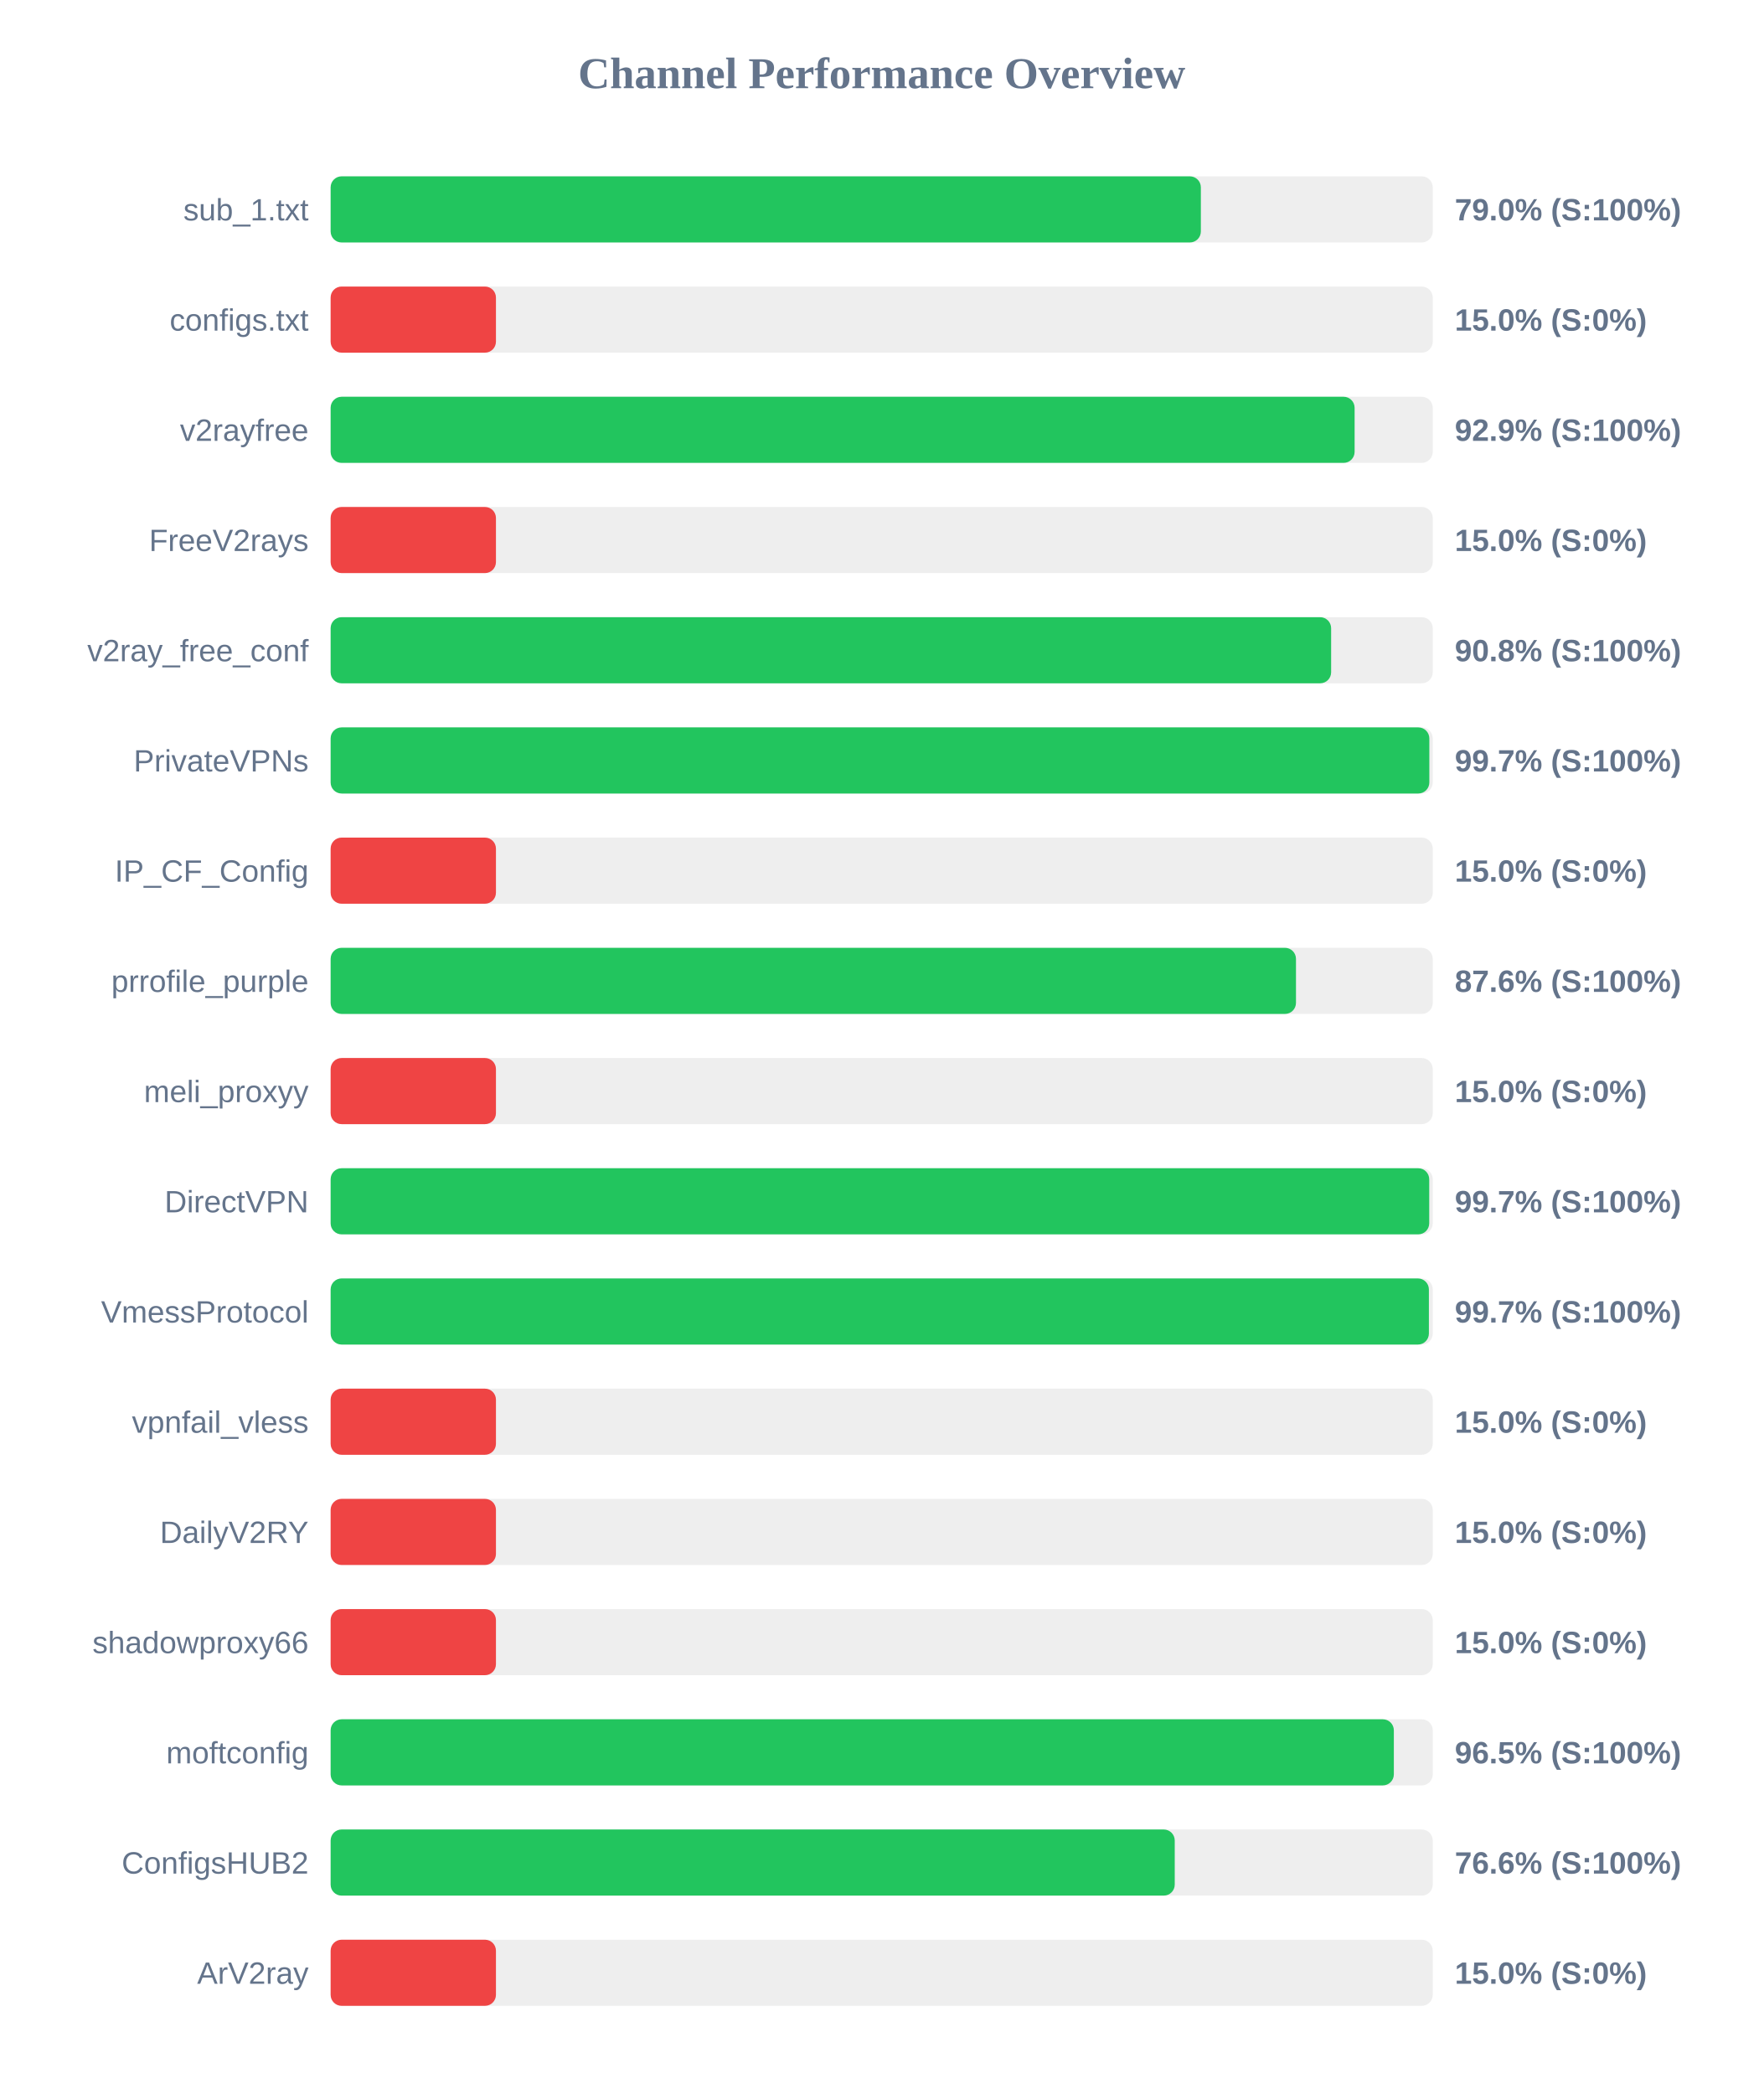
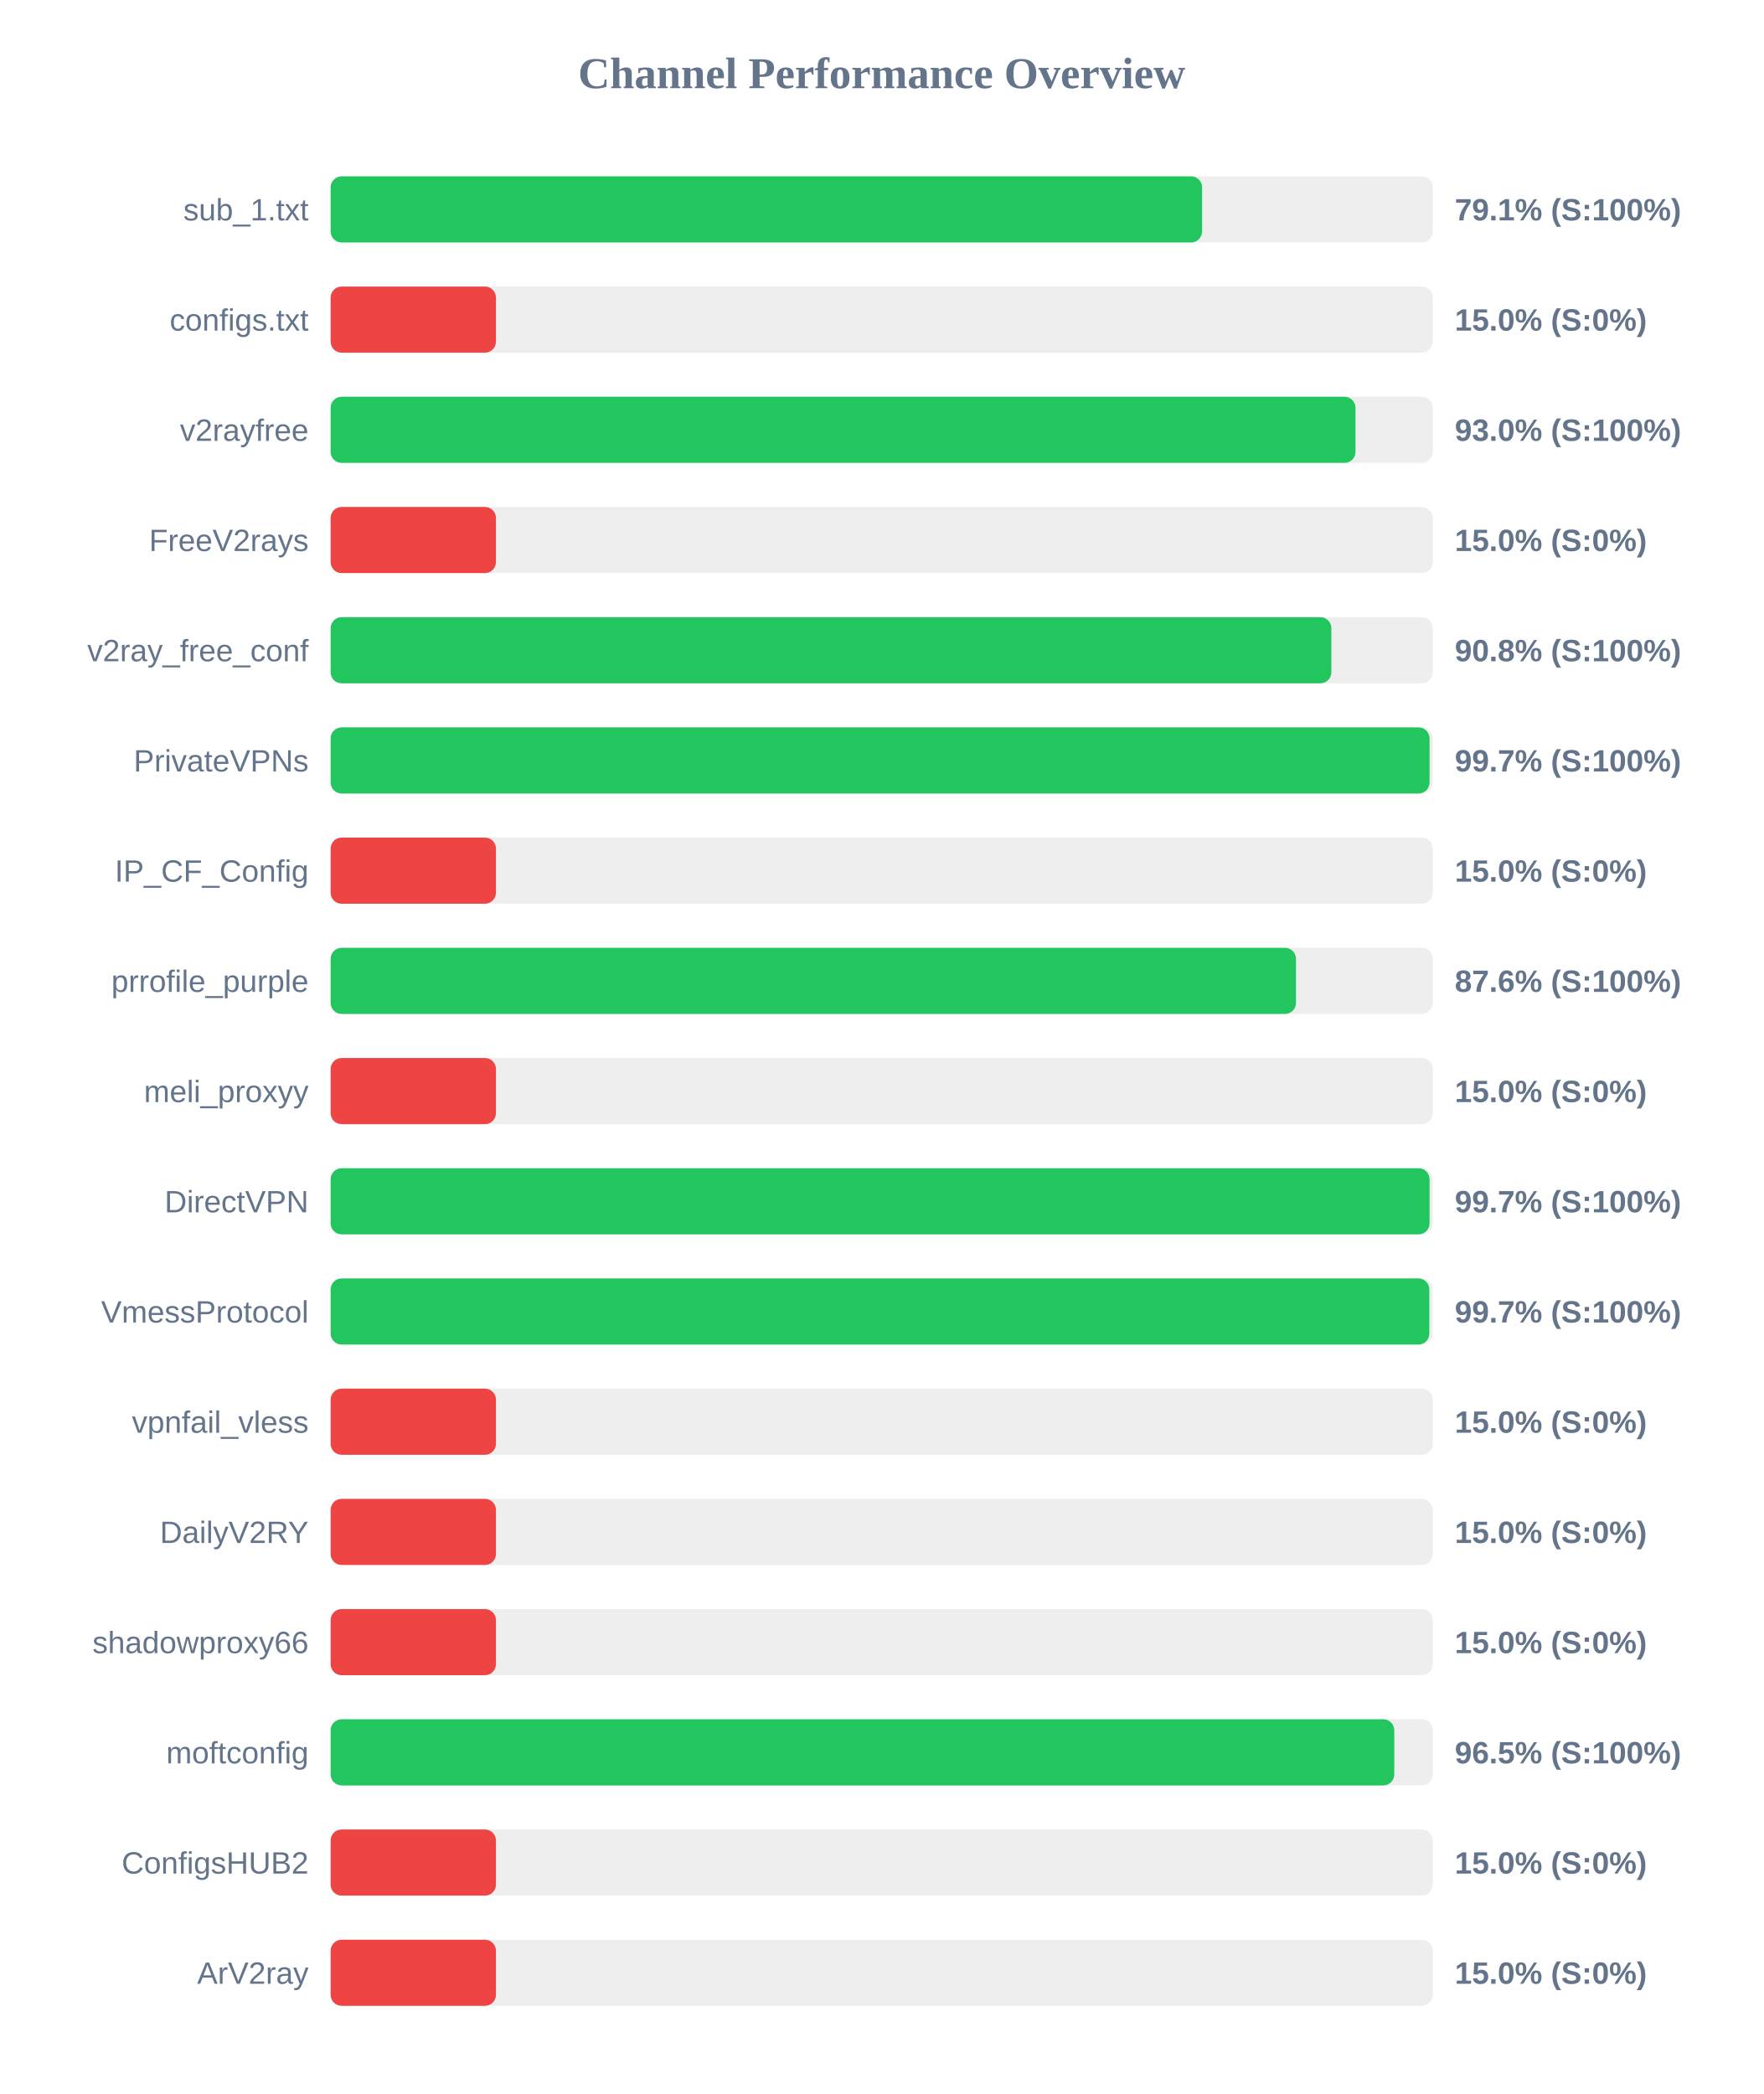
<svg xmlns="http://www.w3.org/2000/svg" width="800" height="950" version="1.1">
  <style>
        .row { font: 14px Arial; fill: #64748b; }
        .score { font: bold 14px Arial; fill: #64748b; }
    </style>
  <text x="400" y="40" text-anchor="middle" font-size="20px" font-weight="bold" fill="#64748b">Channel Performance Overview</text>
  <rect x="150" y="80" width="500" height="30" fill="#eee" rx="5" />
-   <rect x="150" y="80" width="394.8" height="30" fill="#22c55e" rx="5" />
+   <rect x="150" y="80" width="395.35" height="30" fill="#22c55e" rx="5" />
  <text x="140" y="100" text-anchor="end" class="row">sub_1.txt</text>
-   <text x="660" y="100" text-anchor="start" class="score">79.0% (S:100%)</text>
+   <text x="660" y="100" text-anchor="start" class="score">79.1% (S:100%)</text>
  <rect x="150" y="130" width="500" height="30" fill="#eee" rx="5" />
  <rect x="150" y="130" width="75.0" height="30" fill="#ef4444" rx="5" />
  <text x="140" y="150" text-anchor="end" class="row">configs.txt</text>
  <text x="660" y="150" text-anchor="start" class="score">15.0% (S:0%)</text>
  <rect x="150" y="180" width="500" height="30" fill="#eee" rx="5" />
-   <rect x="150" y="180" width="464.55" height="30" fill="#22c55e" rx="5" />
+   <rect x="150" y="180" width="464.95" height="30" fill="#22c55e" rx="5" />
  <text x="140" y="200" text-anchor="end" class="row">v2rayfree</text>
-   <text x="660" y="200" text-anchor="start" class="score">92.9% (S:100%)</text>
+   <text x="660" y="200" text-anchor="start" class="score">93.0% (S:100%)</text>
  <rect x="150" y="230" width="500" height="30" fill="#eee" rx="5" />
  <rect x="150" y="230" width="75.0" height="30" fill="#ef4444" rx="5" />
  <text x="140" y="250" text-anchor="end" class="row">FreeV2rays</text>
  <text x="660" y="250" text-anchor="start" class="score">15.0% (S:0%)</text>
  <rect x="150" y="280" width="500" height="30" fill="#eee" rx="5" />
-   <rect x="150" y="280" width="453.9" height="30" fill="#22c55e" rx="5" />
+   <rect x="150" y="280" width="454.0" height="30" fill="#22c55e" rx="5" />
  <text x="140" y="300" text-anchor="end" class="row">v2ray_free_conf</text>
  <text x="660" y="300" text-anchor="start" class="score">90.8% (S:100%)</text>
  <rect x="150" y="330" width="500" height="30" fill="#eee" rx="5" />
-   <rect x="150" y="330" width="498.45" height="30" fill="#22c55e" rx="5" />
+   <rect x="150" y="330" width="498.55" height="30" fill="#22c55e" rx="5" />
  <text x="140" y="350" text-anchor="end" class="row">PrivateVPNs</text>
  <text x="660" y="350" text-anchor="start" class="score">99.7% (S:100%)</text>
  <rect x="150" y="380" width="500" height="30" fill="#eee" rx="5" />
  <rect x="150" y="380" width="75.0" height="30" fill="#ef4444" rx="5" />
  <text x="140" y="400" text-anchor="end" class="row">IP_CF_Config</text>
  <text x="660" y="400" text-anchor="start" class="score">15.0% (S:0%)</text>
  <rect x="150" y="430" width="500" height="30" fill="#eee" rx="5" />
  <rect x="150" y="430" width="437.95" height="30" fill="#22c55e" rx="5" />
  <text x="140" y="450" text-anchor="end" class="row">prrofile_purple</text>
  <text x="660" y="450" text-anchor="start" class="score">87.6% (S:100%)</text>
  <rect x="150" y="480" width="500" height="30" fill="#eee" rx="5" />
  <rect x="150" y="480" width="75.0" height="30" fill="#ef4444" rx="5" />
  <text x="140" y="500" text-anchor="end" class="row">meli_proxyy</text>
  <text x="660" y="500" text-anchor="start" class="score">15.0% (S:0%)</text>
  <rect x="150" y="530" width="500" height="30" fill="#eee" rx="5" />
-   <rect x="150" y="530" width="498.4" height="30" fill="#22c55e" rx="5" />
+   <rect x="150" y="530" width="498.55" height="30" fill="#22c55e" rx="5" />
  <text x="140" y="550" text-anchor="end" class="row">DirectVPN</text>
  <text x="660" y="550" text-anchor="start" class="score">99.7% (S:100%)</text>
  <rect x="150" y="580" width="500" height="30" fill="#eee" rx="5" />
-   <rect x="150" y="580" width="498.25" height="30" fill="#22c55e" rx="5" />
+   <rect x="150" y="580" width="498.45" height="30" fill="#22c55e" rx="5" />
  <text x="140" y="600" text-anchor="end" class="row">VmessProtocol</text>
  <text x="660" y="600" text-anchor="start" class="score">99.7% (S:100%)</text>
  <rect x="150" y="630" width="500" height="30" fill="#eee" rx="5" />
  <rect x="150" y="630" width="75.0" height="30" fill="#ef4444" rx="5" />
  <text x="140" y="650" text-anchor="end" class="row">vpnfail_vless</text>
  <text x="660" y="650" text-anchor="start" class="score">15.0% (S:0%)</text>
  <rect x="150" y="680" width="500" height="30" fill="#eee" rx="5" />
  <rect x="150" y="680" width="75.0" height="30" fill="#ef4444" rx="5" />
  <text x="140" y="700" text-anchor="end" class="row">DailyV2RY</text>
  <text x="660" y="700" text-anchor="start" class="score">15.0% (S:0%)</text>
  <rect x="150" y="730" width="500" height="30" fill="#eee" rx="5" />
  <rect x="150" y="730" width="75.0" height="30" fill="#ef4444" rx="5" />
  <text x="140" y="750" text-anchor="end" class="row">shadowproxy66</text>
  <text x="660" y="750" text-anchor="start" class="score">15.0% (S:0%)</text>
  <rect x="150" y="780" width="500" height="30" fill="#eee" rx="5" />
-   <rect x="150" y="780" width="482.35" height="30" fill="#22c55e" rx="5" />
+   <rect x="150" y="780" width="482.55" height="30" fill="#22c55e" rx="5" />
  <text x="140" y="800" text-anchor="end" class="row">moftconfig</text>
  <text x="660" y="800" text-anchor="start" class="score">96.5% (S:100%)</text>
  <rect x="150" y="830" width="500" height="30" fill="#eee" rx="5" />
-   <rect x="150" y="830" width="382.95" height="30" fill="#22c55e" rx="5" />
+   <rect x="150" y="830" width="75.0" height="30" fill="#ef4444" rx="5" />
  <text x="140" y="850" text-anchor="end" class="row">ConfigsHUB2</text>
-   <text x="660" y="850" text-anchor="start" class="score">76.6% (S:100%)</text>
+   <text x="660" y="850" text-anchor="start" class="score">15.0% (S:0%)</text>
  <rect x="150" y="880" width="500" height="30" fill="#eee" rx="5" />
  <rect x="150" y="880" width="75.0" height="30" fill="#ef4444" rx="5" />
  <text x="140" y="900" text-anchor="end" class="row">ArV2ray</text>
  <text x="660" y="900" text-anchor="start" class="score">15.0% (S:0%)</text>
</svg>
